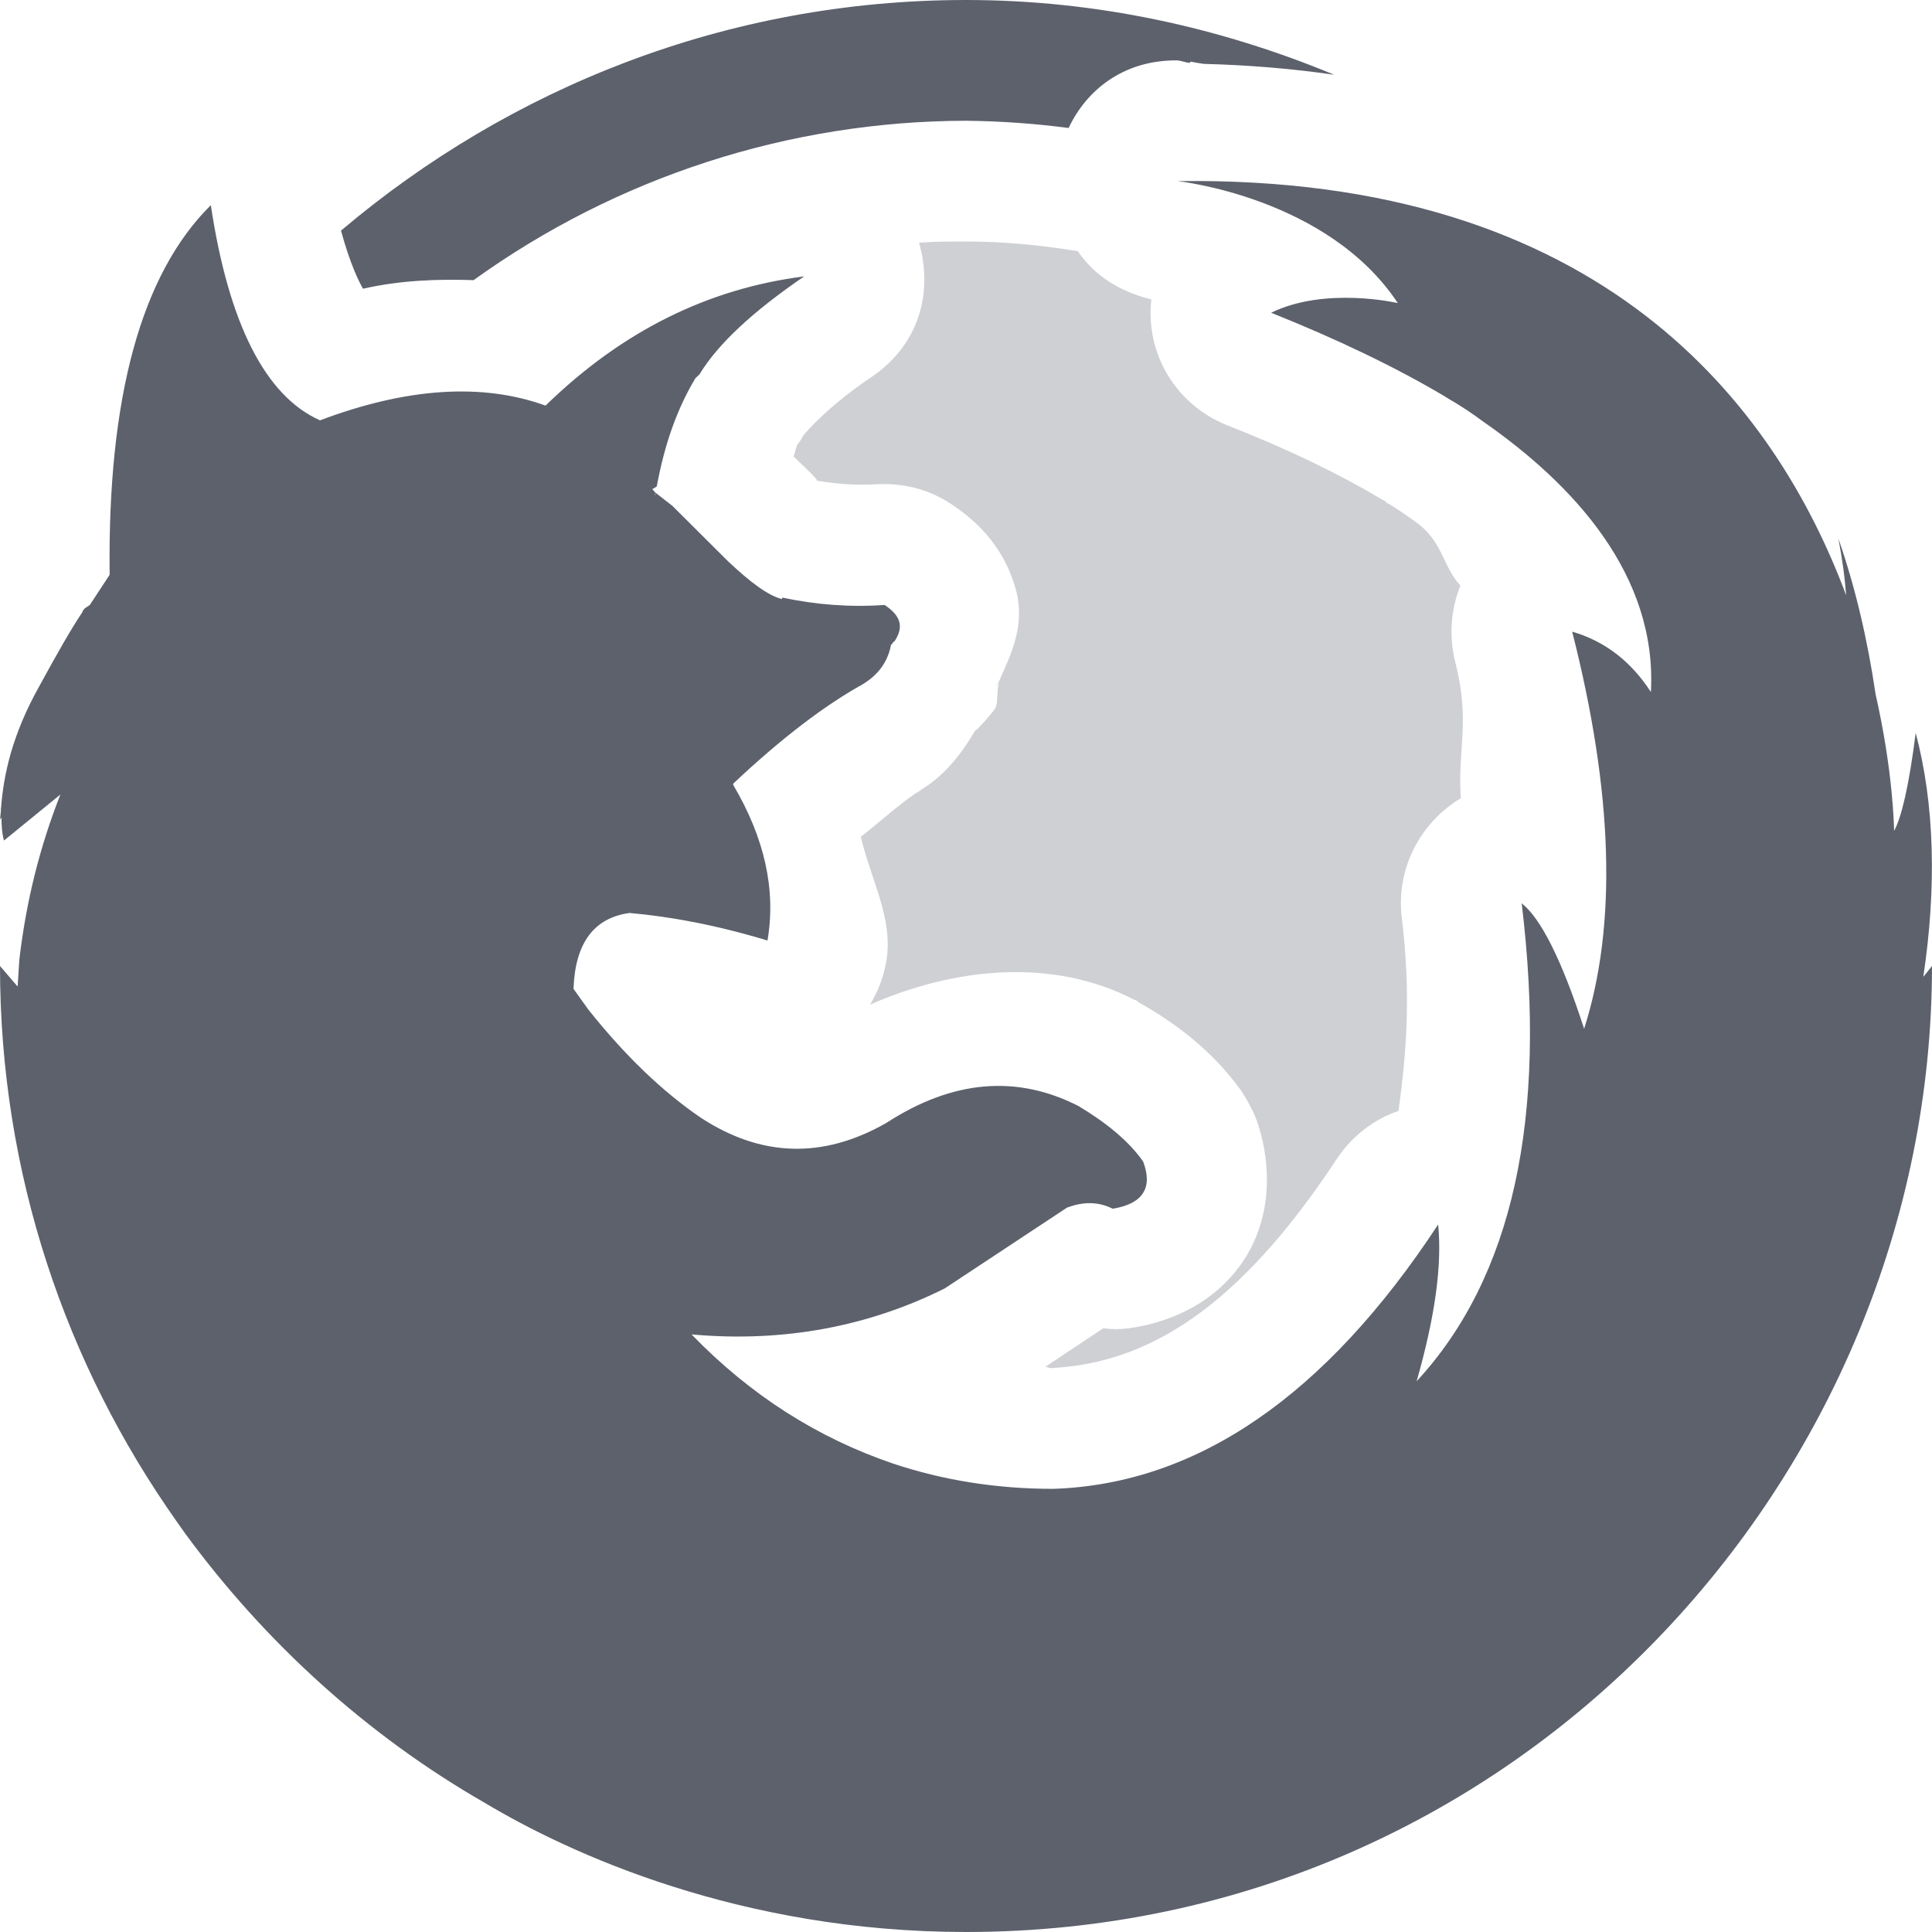
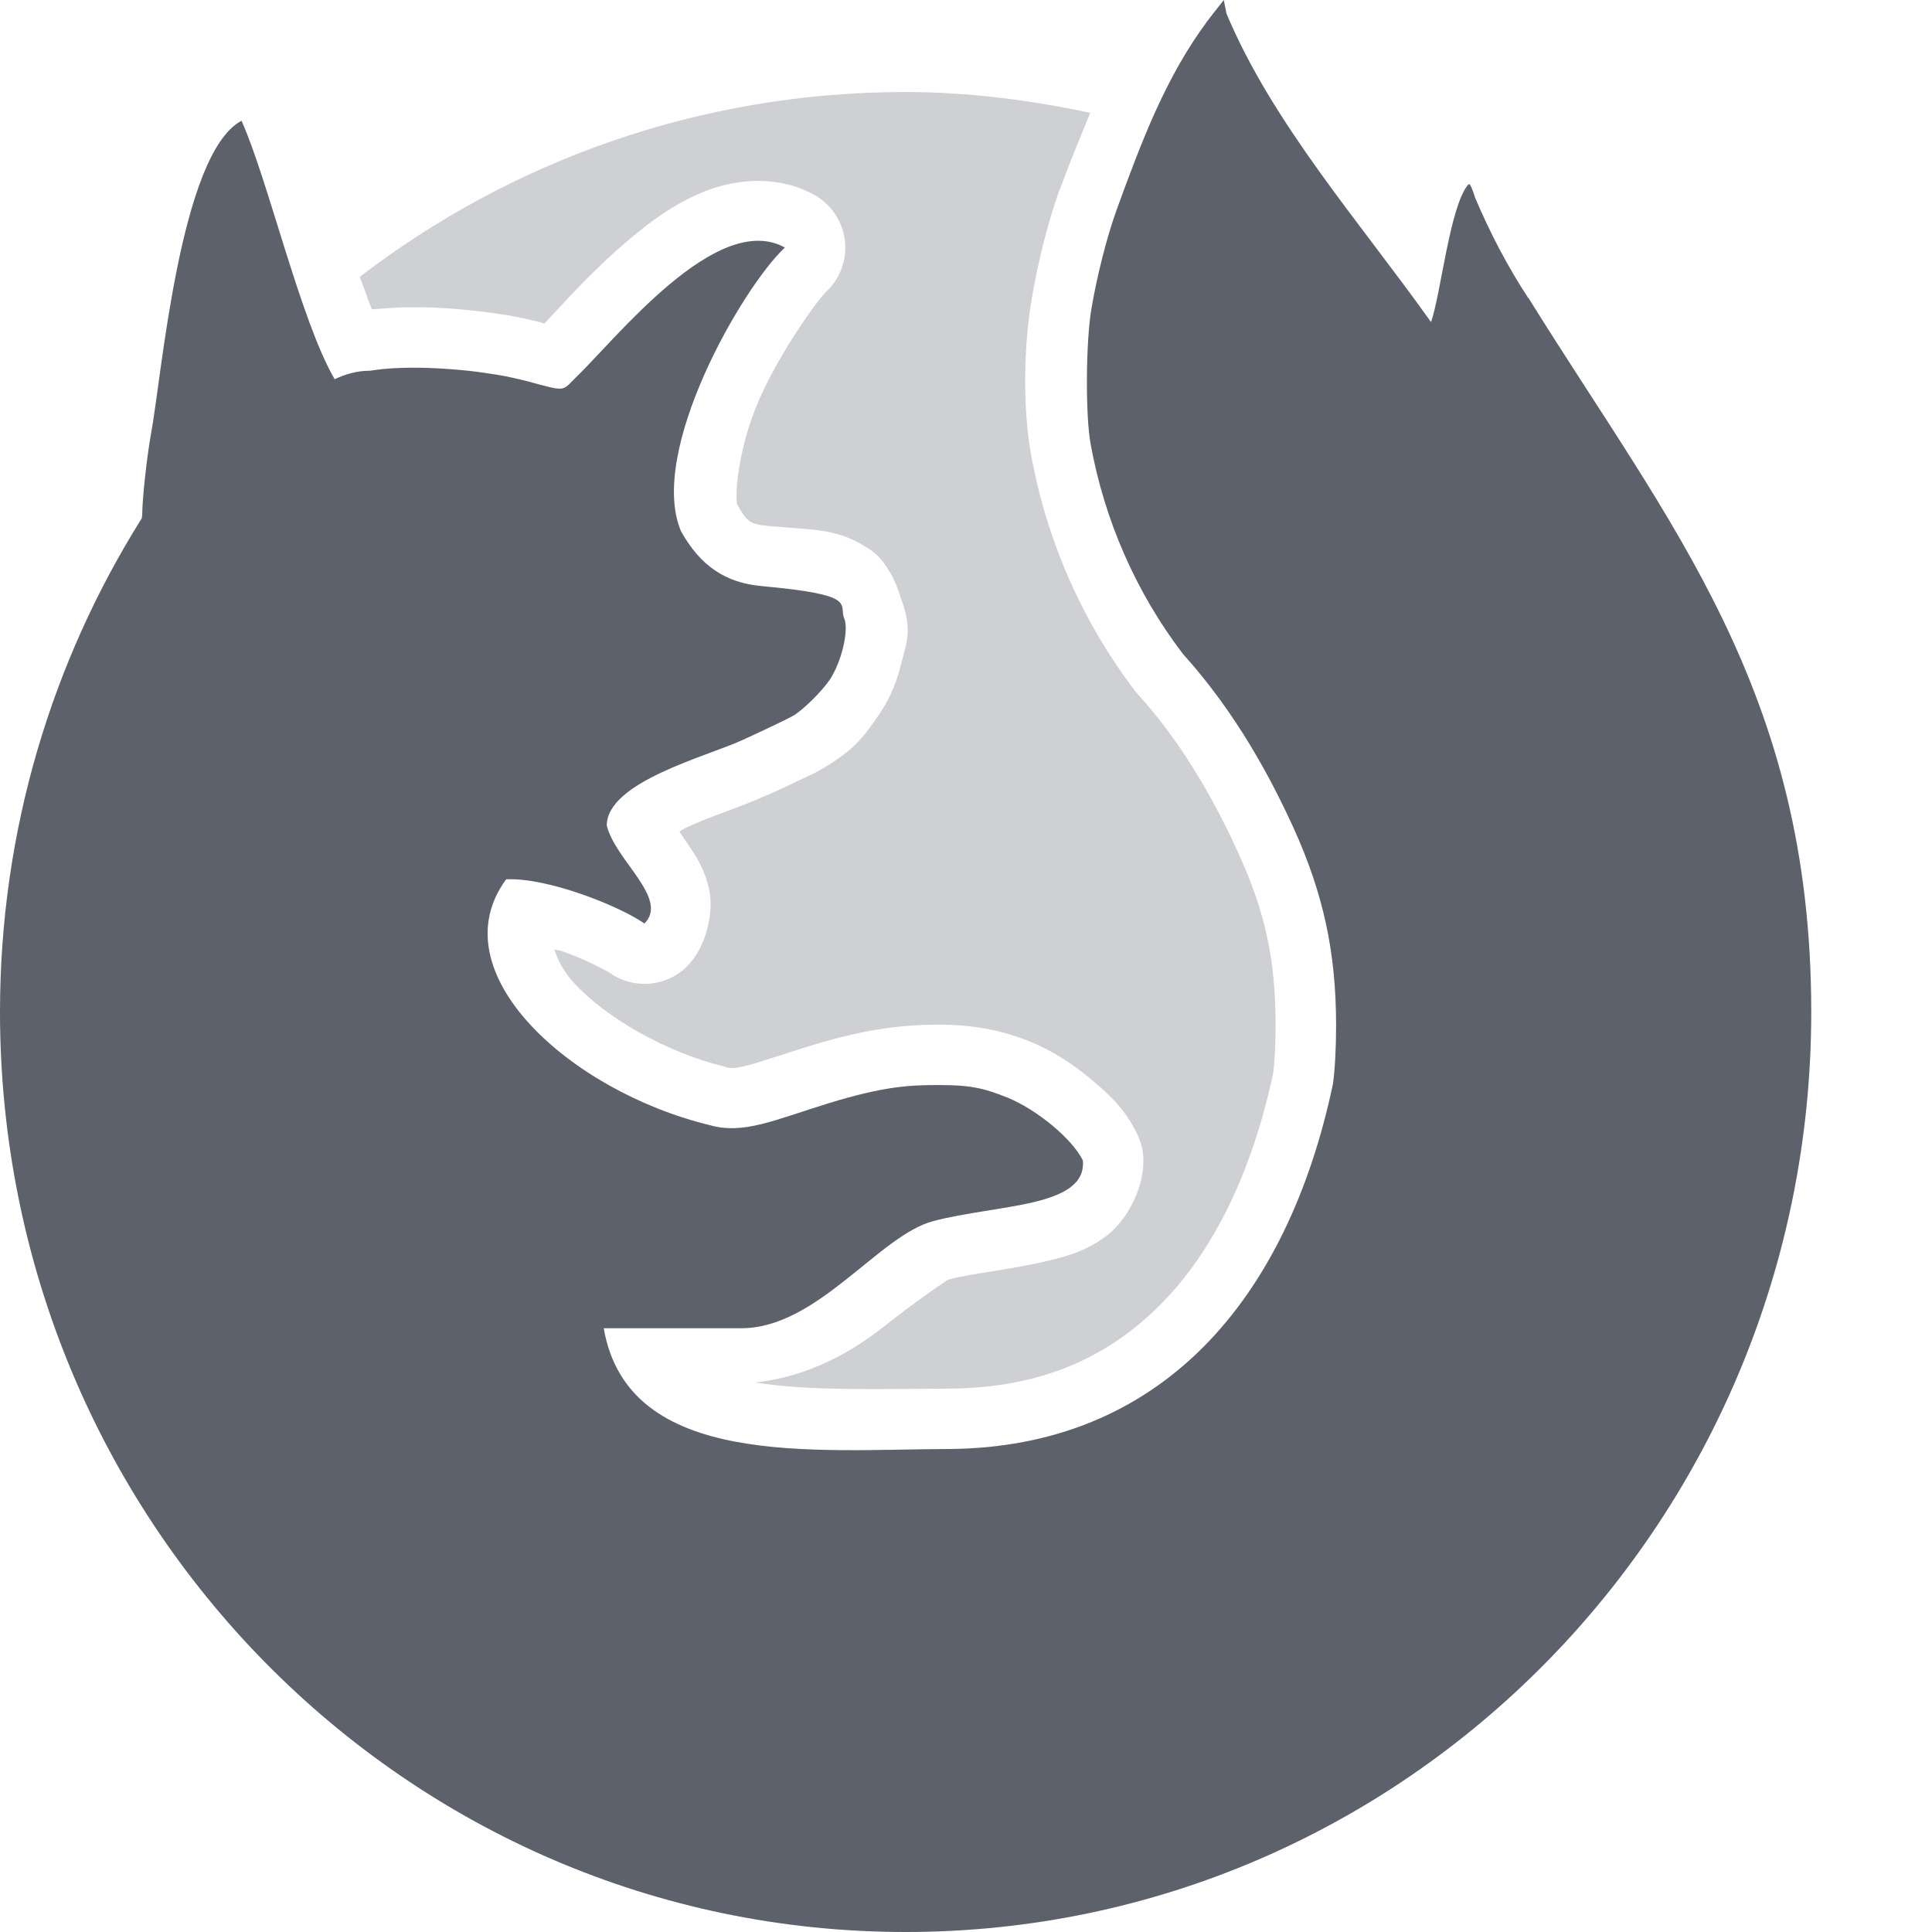
<svg xmlns="http://www.w3.org/2000/svg" width="16" height="16" version="1.1">
-   <path style="opacity:0.3;fill:#5c616c" d="M 8,2 C 7.87,2 7.741,2 7.611,2.01 7.724,2.4 7.629,2.84 7.221,3.12 6.861,3.36 6.673,3.58 6.65,3.61 6.636,3.64 6.621,3.66 6.605,3.68 6.592,3.7 6.585,3.75 6.572,3.78 L 6.727,3.93 C 6.762,3.97 6.765,3.97 6.764,3.98 6.933,4.01 7.101,4.02 7.271,4.01 7.477,4 7.681,4.05 7.855,4.16 8.042,4.28 8.304,4.49 8.412,4.88 8.493,5.17 8.377,5.41 8.283,5.62 8.276,5.64 8.258,5.67 8.25,5.69 L 8.277,5.65 C 8.249,5.71 8.271,5.82 8.24,5.87 8.203,5.92 8.159,5.97 8.111,6.02 H 8.109 L 8.103,6.03 C 8.094,6.04 8.085,6.04 8.076,6.05 7.953,6.26 7.805,6.44 7.611,6.55 L 7.635,6.54 C 7.516,6.6 7.307,6.79 7.129,6.93 7.21,7.28 7.401,7.61 7.34,7.96 7.318,8.09 7.272,8.21 7.205,8.32 7.911,8.01 8.72,7.93 9.394,8.28 9.406,8.28 9.417,8.29 9.428,8.3 9.749,8.48 10.046,8.71 10.277,9.03 10.33,9.11 10.373,9.19 10.404,9.27 10.507,9.55 10.568,10.02 10.305,10.43 10.041,10.83 9.632,10.96 9.35,11 9.279,11.01 9.208,11.01 9.137,11 L 8.656,11.32 C 8.673,11.32 8.686,11.33 8.703,11.33 9.502,11.29 10.254,10.84 11.076,9.59 11.197,9.41 11.375,9.27 11.582,9.2 11.644,8.74 11.689,8.26 11.609,7.6 11.561,7.2 11.753,6.82 12.098,6.61 12.068,6.21 12.18,5.98 12.051,5.48 11.999,5.27 12.014,5.05 12.094,4.85 11.935,4.67 11.954,4.48 11.707,4.31 V 4.31 C 11.607,4.24 11.535,4.19 11.478,4.16 L 11.471,4.15 11.451,4.14 C 11.1,3.93 10.67,3.72 10.158,3.52 9.739,3.35 9.484,2.93 9.535,2.48 9.254,2.41 9.055,2.27 8.926,2.08 8.62,2.03 8.31,2 8,2 Z" />
-   <path style="fill:#5c616c" d="M 8,0 C 6.017,0 4.218,0.73 2.824,1.91 2.903,2.2 2.978,2.341 3.006,2.391 3.317,2.321 3.62,2.31 3.922,2.32 5.11,1.465 6.536,1.003 8,1 8.284,1.003 8.568,1.023 8.85,1.06 8.995,0.751 9.297,0.5 9.74,0.5 9.784,0.5 9.814,0.52 9.857,0.52 V 0.51 C 9.857,0.51 9.959,0.529 9.971,0.529 10.35,0.539 10.703,0.569 11.049,0.619 10.109,0.229 9.084,0 8,0 Z M 1.533,12.699 C 2.193,13.599 3.038,14.37 4.014,14.93 4.715,15.35 6.13,16 8,16 12.583,16 16,12.211 16,8 L 15.928,8.09 C 16.039,7.349 16.022,6.66 15.865,6.07 15.809,6.51 15.747,6.771 15.686,6.881 15.685,6.841 15.678,6.39 15.533,5.75 15.465,5.29 15.364,4.861 15.225,4.461 15.259,4.641 15.279,4.79 15.289,4.93 14.708,3.37 13.276,1.45 9.752,1.5 9.752,1.5 10.993,1.63 11.576,2.51 11.576,2.51 10.978,2.37 10.527,2.59 11.077,2.81 11.553,3.039 11.959,3.279 L 11.994,3.301 C 12.098,3.361 12.187,3.42 12.281,3.49 13.03,4.01 13.725,4.761 13.672,5.731 13.51,5.481 13.295,5.311 13.02,5.231 13.359,6.561 13.394,7.66 13.119,8.52 12.931,7.939 12.756,7.601 12.602,7.481 12.817,9.261 12.527,10.579 11.732,11.439 11.883,10.909 11.944,10.481 11.91,10.141 10.977,11.561 9.913,12.29 8.723,12.33 8.252,12.33 7.809,12.259 7.391,12.119 6.777,11.909 6.221,11.561 5.727,11.051 6.499,11.121 7.204,10.98 7.824,10.67 L 8.838,10 H 8.84 C 8.971,9.951 9.094,9.95 9.215,10.01 9.463,9.97 9.55,9.839 9.467,9.619 9.347,9.449 9.165,9.3 8.932,9.16 8.423,8.9 7.892,8.941 7.338,9.301 6.81,9.601 6.303,9.58 5.809,9.26 5.485,9.04 5.173,8.739 4.871,8.359 L 4.75,8.19 V 8.18 C 4.765,7.81 4.919,7.601 5.213,7.561 H 5.215 C 5.546,7.59 5.926,7.659 6.356,7.789 6.428,7.369 6.332,6.94 6.072,6.5 V 6.49 C 6.475,6.11 6.833,5.84 7.139,5.67 7.274,5.59 7.353,5.48 7.379,5.34 L 7.391,5.33 7.394,5.32 7.408,5.311 C 7.487,5.191 7.461,5.1 7.326,5.01 7.044,5.03 6.761,5.009 6.479,4.949 L 6.475,4.961 C 6.358,4.931 6.212,4.82 6.031,4.65 L 5.568,4.189 5.428,4.08 V 4.1 H 5.424 L 5.428,4.08 5.402,4.051 5.439,4.029 C 5.503,3.679 5.609,3.381 5.76,3.131 L 5.793,3.1 C 5.944,2.85 6.235,2.579 6.66,2.289 5.869,2.389 5.154,2.739 4.518,3.359 3.992,3.169 3.367,3.211 2.65,3.481 2.198,3.28 1.893,2.679 1.746,1.699 1.17,2.269 0.89,3.29 0.908,4.76 L 0.744,5.01 0.701,5.039 0.693,5.051 H 0.689 L 0.682,5.07 C 0.594,5.2 0.474,5.41 0.322,5.689 0.104,6.08 0.029,6.409 0.008,6.699 H 0.006 L 0.008,6.711 0,6.789 0.012,6.769 C 0.013,6.84 0.016,6.901 0.033,6.961 L 0.5,6.58 C 0.331,7.01 0.217,7.459 0.16,7.949 L 0.146,8.17 0,8 C 0,9.72 0.545,11.3 1.463,12.6" />
+   <path style="fill:#5c616c;opacity:0.3" d="M 7.5 0.762 C 5.799 0.762 4.234 1.331 2.979 2.293 C 3.012 2.377 3.047 2.48 3.08 2.562 C 3.093 2.561 3.101 2.56 3.117 2.559 C 3.119 2.558 3.119 2.559 3.121 2.559 L 3.141 2.557 C 3.141 2.557 3.143 2.557 3.143 2.557 C 3.154 2.556 3.166 2.556 3.178 2.555 C 3.202 2.552 3.221 2.551 3.229 2.551 C 3.247 2.55 3.269 2.548 3.289 2.547 C 3.305 2.546 3.319 2.545 3.328 2.545 C 3.366 2.544 3.4 2.545 3.432 2.545 C 3.459 2.545 3.492 2.544 3.529 2.545 C 3.639 2.548 3.748 2.556 3.857 2.566 C 3.961 2.576 4.062 2.588 4.158 2.604 A 0.5 0.5 0 0 1 4.162 2.605 C 4.16 2.605 4.168 2.605 4.186 2.607 A 0.5 0.5 0 0 1 4.191 2.609 C 4.202 2.611 4.216 2.612 4.232 2.615 A 0.5 0.5 0 0 1 4.238 2.617 C 4.265 2.622 4.277 2.625 4.275 2.625 A 0.5 0.5 0 0 1 4.281 2.625 C 4.297 2.628 4.31 2.632 4.322 2.635 L 4.32 2.633 C 4.332 2.635 4.35 2.639 4.373 2.645 L 4.377 2.645 C 4.394 2.648 4.405 2.653 4.402 2.652 A 0.5 0.5 0 0 0 4.404 2.652 C 4.425 2.657 4.453 2.663 4.486 2.672 L 4.488 2.672 C 4.514 2.679 4.486 2.675 4.508 2.68 C 4.651 2.53 4.895 2.247 5.223 1.973 C 5.408 1.817 5.61 1.671 5.859 1.576 C 6.108 1.482 6.448 1.45 6.742 1.613 A 0.5 0.5 0 0 1 6.842 2.416 C 6.78 2.473 6.471 2.894 6.289 3.305 C 6.113 3.703 6.085 4.099 6.105 4.178 C 6.182 4.311 6.203 4.342 6.355 4.355 C 6.775 4.393 6.941 4.374 7.211 4.555 C 7.337 4.639 7.431 4.839 7.455 4.941 C 7.565 5.218 7.503 5.33 7.469 5.475 C 7.434 5.621 7.385 5.762 7.285 5.91 C 7.15 6.11 7.066 6.214 6.826 6.357 C 6.745 6.406 6.713 6.417 6.633 6.455 C 6.552 6.494 6.454 6.54 6.354 6.586 L 6.354 6.584 C 6.135 6.684 5.884 6.759 5.688 6.852 C 5.657 6.866 5.652 6.873 5.627 6.887 C 5.659 6.937 5.653 6.925 5.699 6.994 C 5.759 7.083 5.833 7.188 5.873 7.367 C 5.913 7.547 5.852 7.841 5.691 8.002 A 0.5 0.5 0 0 1 5.053 8.059 C 5.021 8.037 4.832 7.938 4.648 7.875 C 4.624 7.867 4.615 7.871 4.59 7.863 C 4.62 7.944 4.654 8.032 4.756 8.143 C 5.015 8.425 5.511 8.714 5.996 8.832 A 0.5 0.5 0 0 1 6.014 8.838 C 6.051 8.849 6.075 8.851 6.186 8.824 C 6.296 8.797 6.473 8.734 6.713 8.66 C 7.201 8.51 7.511 8.486 7.779 8.486 C 8.054 8.486 8.295 8.53 8.533 8.627 C 8.724 8.705 8.888 8.815 9.037 8.939 C 9.186 9.064 9.319 9.185 9.42 9.396 A 0.5 0.5 0 0 1 9.467 9.57 C 9.488 9.822 9.334 10.107 9.164 10.234 C 8.994 10.362 8.833 10.405 8.68 10.441 C 8.374 10.515 8.065 10.542 7.857 10.596 C 7.844 10.599 7.595 10.769 7.312 10.992 C 7.058 11.193 6.697 11.401 6.256 11.449 C 6.704 11.522 7.301 11.502 7.854 11.5 C 8.616 11.496 9.168 11.247 9.609 10.805 C 10.049 10.364 10.37 9.705 10.545 8.883 C 10.554 8.807 10.564 8.648 10.564 8.494 C 10.564 7.946 10.479 7.555 10.254 7.061 C 10.083 6.686 9.82 6.188 9.424 5.75 A 0.5 0.5 0 0 1 9.398 5.719 C 8.964 5.149 8.668 4.477 8.539 3.766 C 8.468 3.374 8.478 2.861 8.545 2.471 C 8.597 2.165 8.682 1.827 8.777 1.564 A 0.5 0.5 0 0 0 8.779 1.564 C 8.856 1.354 8.943 1.144 9.029 0.934 C 8.535 0.83 8.026 0.762 7.5 0.762 z M 10.037 1.217 C 9.927 1.428 9.816 1.64 9.719 1.906 C 9.656 2.079 9.572 2.398 9.531 2.639 C 9.504 2.796 9.508 3.5 9.523 3.588 C 9.624 4.145 9.856 4.669 10.193 5.111 L 10.166 5.08 C 10.665 5.632 10.972 6.225 11.164 6.646 C 11.438 7.247 11.564 7.83 11.564 8.494 C 11.564 8.695 11.555 8.888 11.533 9.045 A 0.5 0.5 0 0 1 11.527 9.08 C 11.324 10.046 10.935 10.891 10.318 11.51 C 9.701 12.128 8.85 12.495 7.857 12.5 C 7.325 12.502 6.638 12.553 5.992 12.43 C 5.669 12.368 5.346 12.261 5.066 12.043 C 4.787 11.825 4.577 11.485 4.508 11.086 A 0.5 0.5 0 0 1 5 10.5 L 6.139 10.5 C 6.252 10.5 6.449 10.399 6.691 10.207 C 6.934 10.016 7.166 9.743 7.605 9.629 C 7.791 9.581 7.919 9.564 8.078 9.539 C 7.988 9.505 7.953 9.486 7.779 9.486 C 7.544 9.486 7.427 9.486 7.008 9.615 C 6.795 9.681 6.62 9.747 6.422 9.795 C 6.227 9.843 5.988 9.864 5.75 9.799 C 5.079 9.633 4.452 9.291 4.02 8.82 C 3.802 8.584 3.627 8.306 3.562 7.98 C 3.498 7.655 3.572 7.279 3.789 6.984 A 0.5 0.5 0 0 1 4.168 6.783 C 4.3 6.777 4.406 6.826 4.525 6.848 A 0.5 0.5 0 0 1 4.525 6.838 C 4.525 6.557 4.684 6.344 4.826 6.219 C 4.968 6.093 5.115 6.015 5.26 5.947 C 5.549 5.811 5.859 5.712 5.938 5.676 C 6.032 5.632 6.128 5.588 6.201 5.553 C 6.275 5.518 6.358 5.472 6.314 5.498 C 6.245 5.54 6.408 5.394 6.441 5.367 C 6.369 5.35 6.437 5.367 6.264 5.352 C 5.828 5.312 5.418 5.03 5.203 4.645 A 0.5 0.5 0 0 1 5.18 4.596 C 4.98 4.128 5.173 3.694 5.332 3.27 C 5.262 3.344 5.177 3.427 5.113 3.488 L 5.104 3.498 C 5.087 3.516 5.071 3.537 5.008 3.588 C 4.938 3.644 4.78 3.713 4.664 3.719 C 4.432 3.73 4.387 3.681 4.229 3.639 C 4.219 3.636 4.201 3.631 4.176 3.625 C 4.161 3.621 4.153 3.62 4.158 3.621 A 0.5 0.5 0 0 1 4.154 3.621 C 4.15 3.62 4.138 3.617 4.119 3.613 A 0.5 0.5 0 0 0 4.117 3.613 C 4.11 3.612 4.103 3.611 4.098 3.609 C 4.07 3.604 4.057 3.601 4.059 3.602 C 4.049 3.6 4.039 3.598 4.025 3.596 C 4.021 3.595 4.014 3.595 3.996 3.592 C 3.921 3.58 3.843 3.568 3.766 3.561 C 3.677 3.552 3.587 3.547 3.504 3.545 C 3.484 3.544 3.458 3.545 3.43 3.545 C 3.403 3.545 3.38 3.544 3.361 3.545 C 3.356 3.545 3.354 3.545 3.355 3.545 A 0.5 0.5 0 0 1 3.34 3.547 C 3.32 3.547 3.299 3.548 3.277 3.549 A 0.5 0.5 0 0 1 3.273 3.549 C 3.255 3.55 3.238 3.553 3.219 3.555 A 0.5 0.5 0 0 1 3.209 3.555 C 3.202 3.555 3.189 3.557 3.164 3.561 A 0.5 0.5 0 0 1 3.143 3.562 A 0.5 0.5 0 0 1 3.061 3.57 C 3.05 3.57 3.024 3.575 2.984 3.594 A 0.5 0.5 0 0 1 2.34 3.393 C 2.275 3.281 2.223 3.151 2.172 3.021 C 2.062 3.134 1.948 3.244 1.846 3.363 C 1.755 6.353 2.455 9.956 4.451 12.068 C 6.418 14.149 9.672 14.772 11.078 13.734 C 12.574 12.63 11.772 6.535 11.211 2.604 C 10.936 2.208 10.658 1.787 10.383 1.348 C 10.269 1.3 10.153 1.259 10.037 1.217 z" />
+   <path style="fill:#5c616c" d="m 10.135,2e-8 -0.089,0.113 c -0.015,0.019 -0.03,0.039 -0.046,0.06 C 9.653,0.64 9.455,1.168 9.248,1.736 9.169,1.954 9.085,2.282 9.039,2.555 c -0.047,0.274 -0.051,0.883 -0.007,1.122 0.115,0.634 0.378,1.232 0.764,1.738 0.447,0.495 0.733,1.04 0.915,1.438 0.249,0.548 0.354,1.035 0.354,1.641 0,0.183 -0.01,0.37 -0.026,0.482 C 10.661,10.77 9.611,11.99 7.855,12 6.744,12.004 5.201,12.166 5,11 l 1.138,0 C 6.771,11 7.278,10.23 7.731,10.112 8.269,9.972 9,10 8.968,9.611 8.884,9.436 8.591,9.191 8.344,9.09 8.138,9.007 8.026,8.986 7.779,8.986 7.527,8.985 7.314,8.998 6.861,9.137 6.408,9.277 6.157,9.397 5.878,9.318 4.716,9.036 3.627,8.048 4.192,7.282 4.532,7.266 5.122,7.499 5.337,7.648 5.543,7.442 5.096,7.126 5.025,6.837 c 0,-0.361 0.824,-0.571 1.121,-0.707 C 6.341,6.041 6.532,5.949 6.57,5.927 6.651,5.879 6.807,5.725 6.871,5.63 6.968,5.486 7.032,5.219 6.992,5.123 6.943,5.002 7.112,4.927 6.31,4.854 6.007,4.827 5.8,4.686 5.64,4.4 5.361,3.744 6.146,2.381 6.5,2.05 5.936,1.738 5.094,2.816 4.759,3.136 4.651,3.244 4.684,3.242 4.358,3.155 c -0.022,-0.006 -0.044,-0.011 -0.067,-0.016 -0.008,-0.002 -0.017,-0.004 -0.025,-0.006 -0.015,-0.003 -0.031,-0.007 -0.046,-0.01 -0.011,-0.002 -0.022,-0.005 -0.033,-0.007 -0.013,-0.002 -0.025,-0.005 -0.038,-0.007 -0.013,-0.002 -0.027,-0.004 -0.04,-0.007 -0.01,-0.002 -0.02,-0.003 -0.029,-0.004 -0.086,-0.014 -0.177,-0.026 -0.267,-0.034 -0.099,-0.009 -0.199,-0.015 -0.295,-0.018 -0.029,-7.619e-4 -0.058,-7.619e-4 -0.086,-7.619e-4 -0.03,-6.47e-5 -0.06,-4.04e-5 -0.089,7.619e-4 -0.006,1.487e-4 -0.011,3.63e-4 -0.017,7.62e-4 -0.024,7.619e-4 -0.048,0.002 -0.072,0.003 -0.004,1.867e-4 -0.007,3.63e-4 -0.01,7.619e-4 -0.026,0.002 -0.051,0.004 -0.075,0.006 -0.004,1.944e-4 -0.004,3.632e-4 -0.006,7.62e-4 -0.025,0.002 -0.048,0.006 -0.07,0.009 l -7.499e-4,0 c -0.01,0.002 -0.021,0.003 -0.031,0.004 -0.107,-3.809e-4 -0.206,0.031 -0.29,0.07 C 2.489,2.656 2.219,1.485 2,1 1.487,1.273 1.337,3.139 1.25,3.596 c -0.033,0.182 -0.072,0.535 -0.072,0.66 -3.42e-5,0.018 -0.004,0.025 -0.005,0.038 C 0.432,5.475 0,6.876 0,8.381 0,12.589 3.358,16 7.5,16 11.642,16 15,12.589 15,8.381 15,5.714 13.824,4.344 12.661,2.472 c 0,-0.001 8.7e-5,-0.002 -0.004,-0.003 -0.172,-0.261 -0.32,-0.547 -0.44,-0.83 -0.019,-0.063 -0.041,-0.114 -0.049,-0.114 -0.004,0 -0.007,0.002 -0.012,0.007 -0.151,0.186 -0.224,0.909 -0.305,1.135 C 11.265,1.843 10.539,1.024 10.157,0.112 Z" />
</svg>
